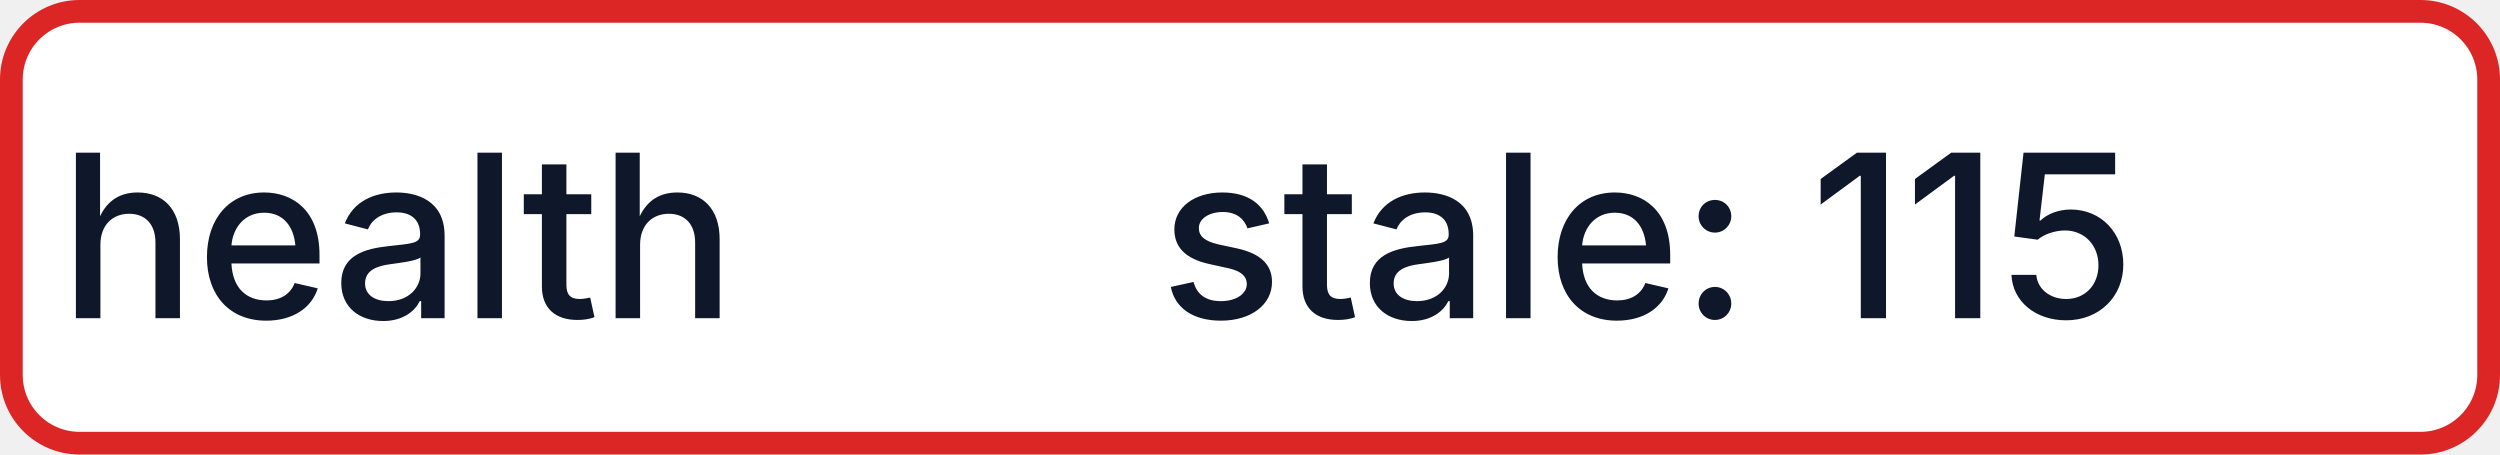
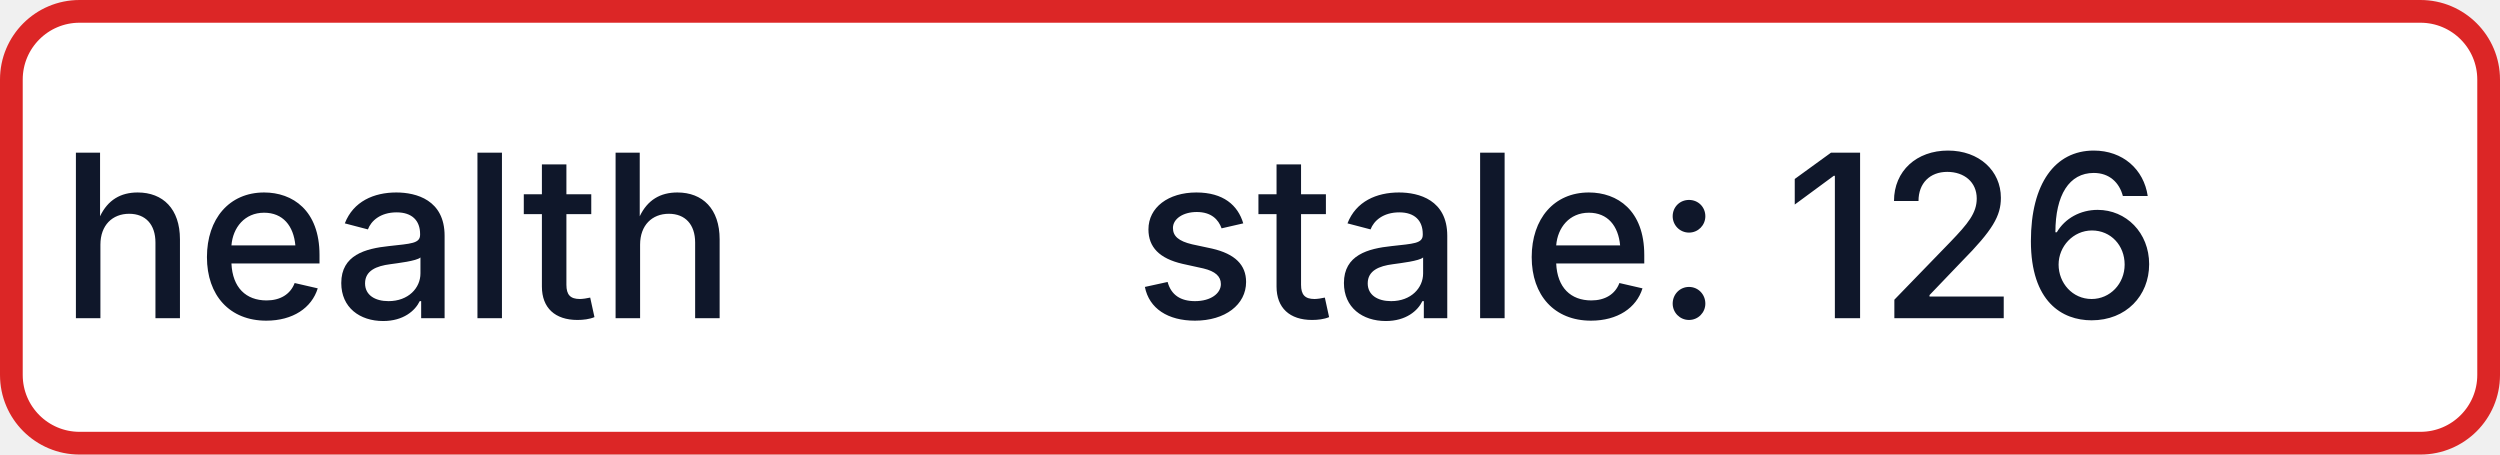
- <svg xmlns="http://www.w3.org/2000/svg" width="110" height="20" role="img" aria-label="health: stale: 115">
+ <svg xmlns="http://www.w3.org/2000/svg" width="110" height="20" role="img" aria-label="health: stale: 126">
  <rect x="0.5" y="0.5" width="109" height="19" rx="3" fill="#FFFFFF" stroke="#DC2626" stroke-width="1" />
  <g fill="#0F172A" text-anchor="middle" font-family="-apple-system,BlinkMacSystemFont,Segoe UI,sans-serif" font-size="10" font-weight="500">
    <text x="17.5" y="14">health</text>
-     <text x="72.5" y="14" textLength="68" lengthAdjust="spacingAndGlyphs">stale: 115</text>
+     <text x="72.5" y="14" textLength="68" lengthAdjust="spacingAndGlyphs">stale: 126</text>
  </g>
</svg>
